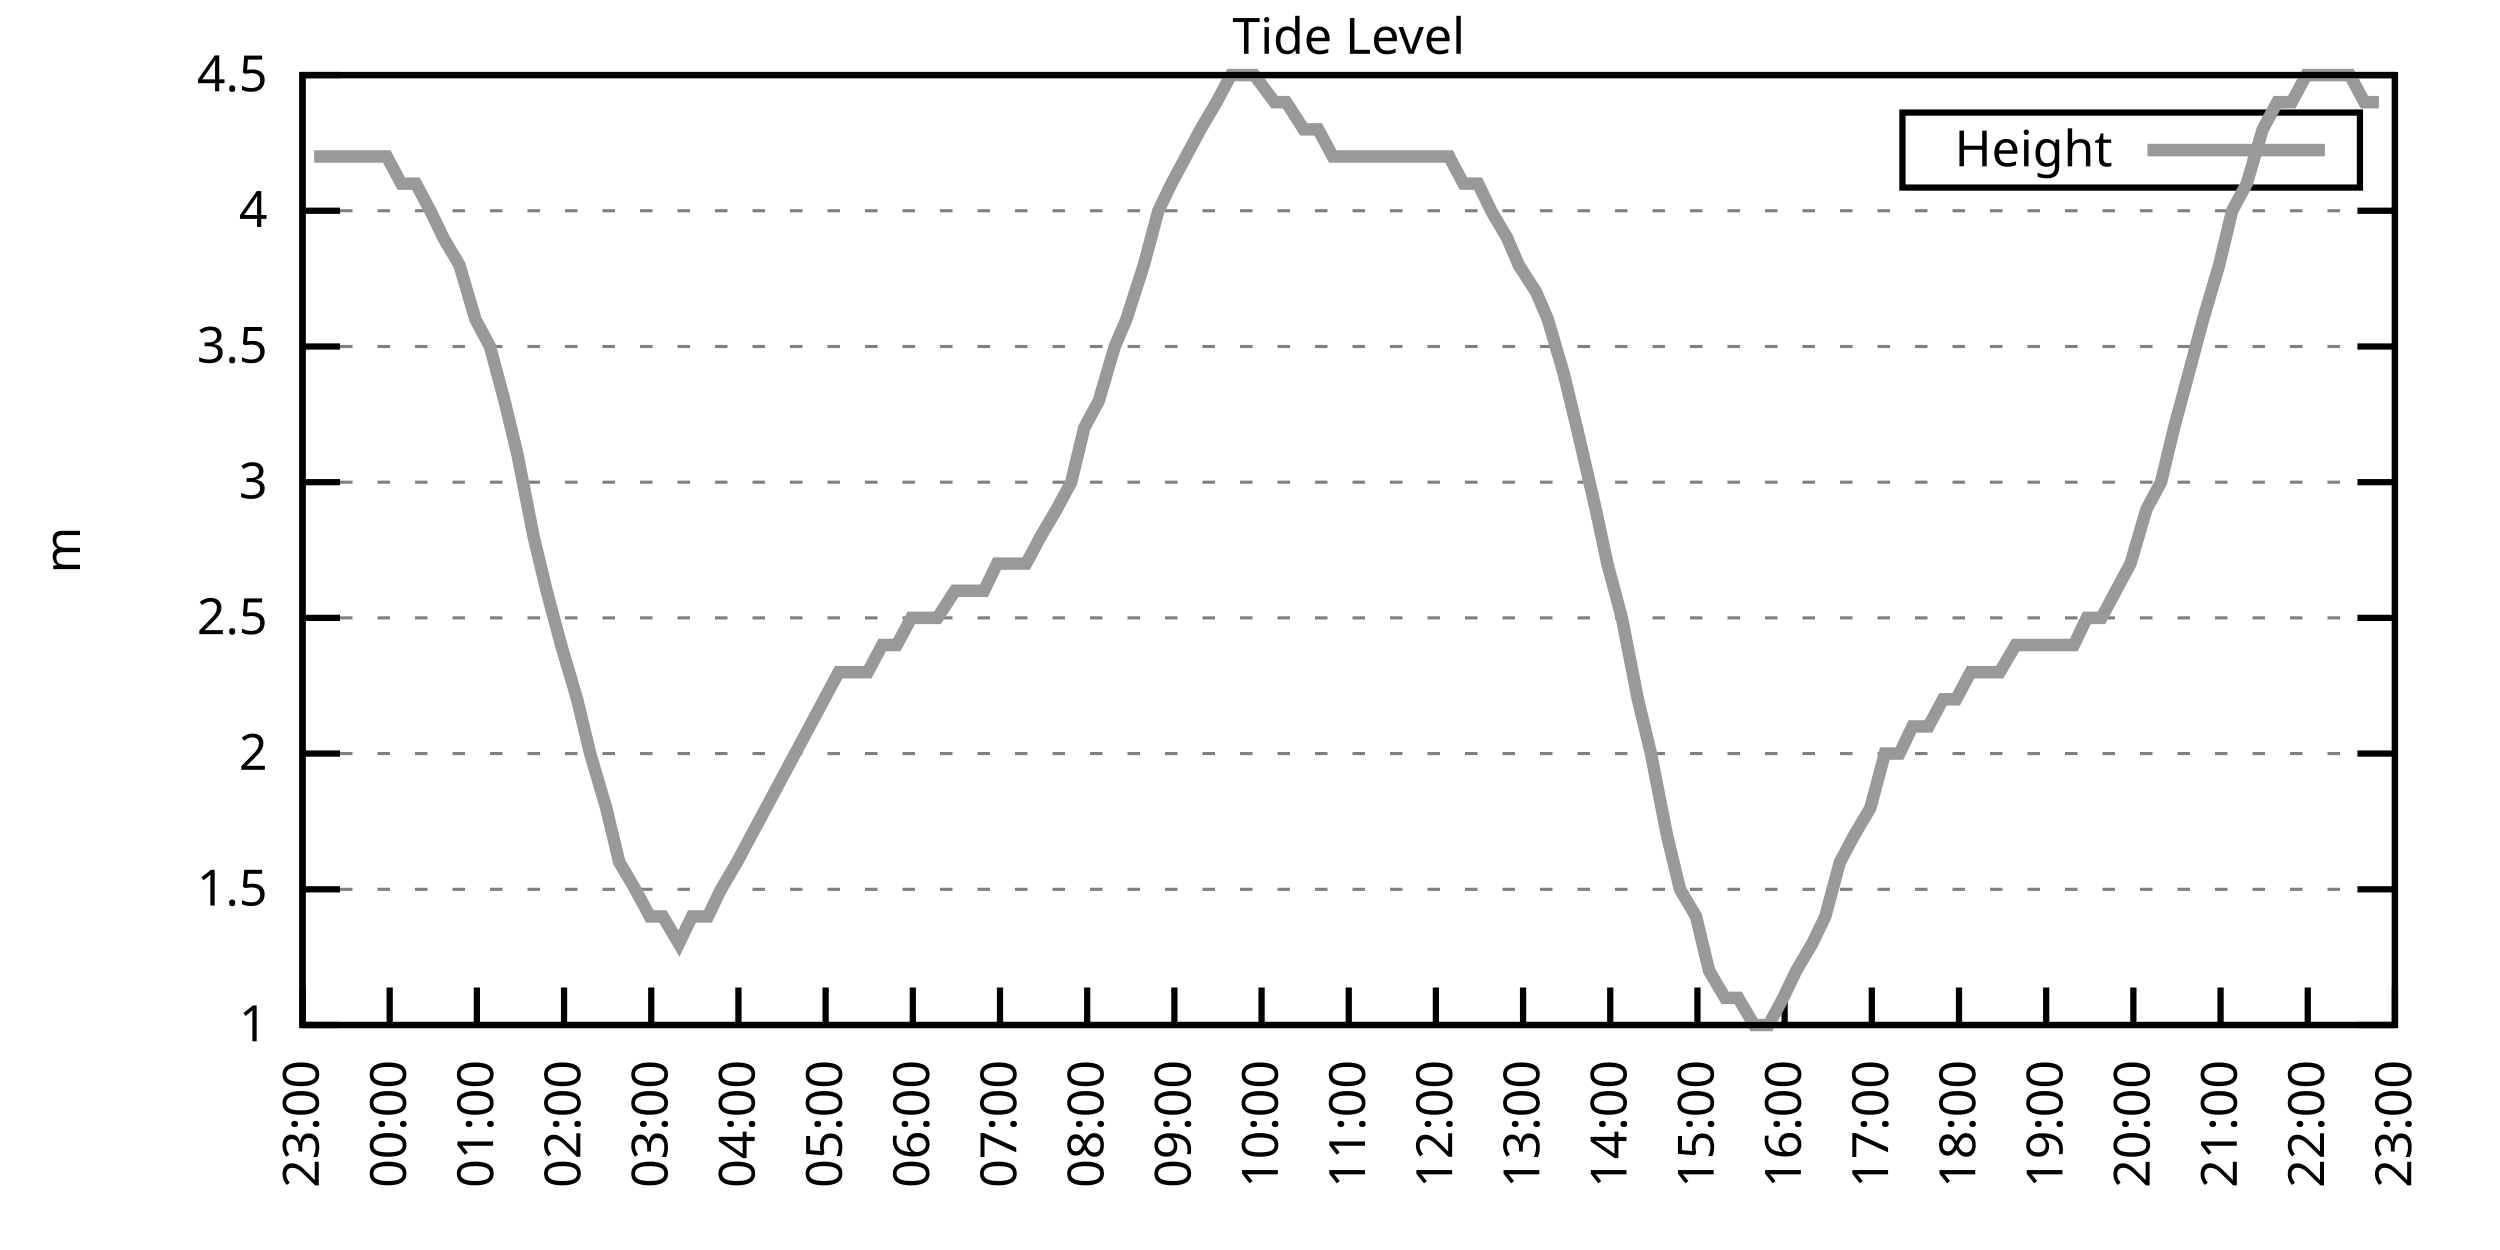
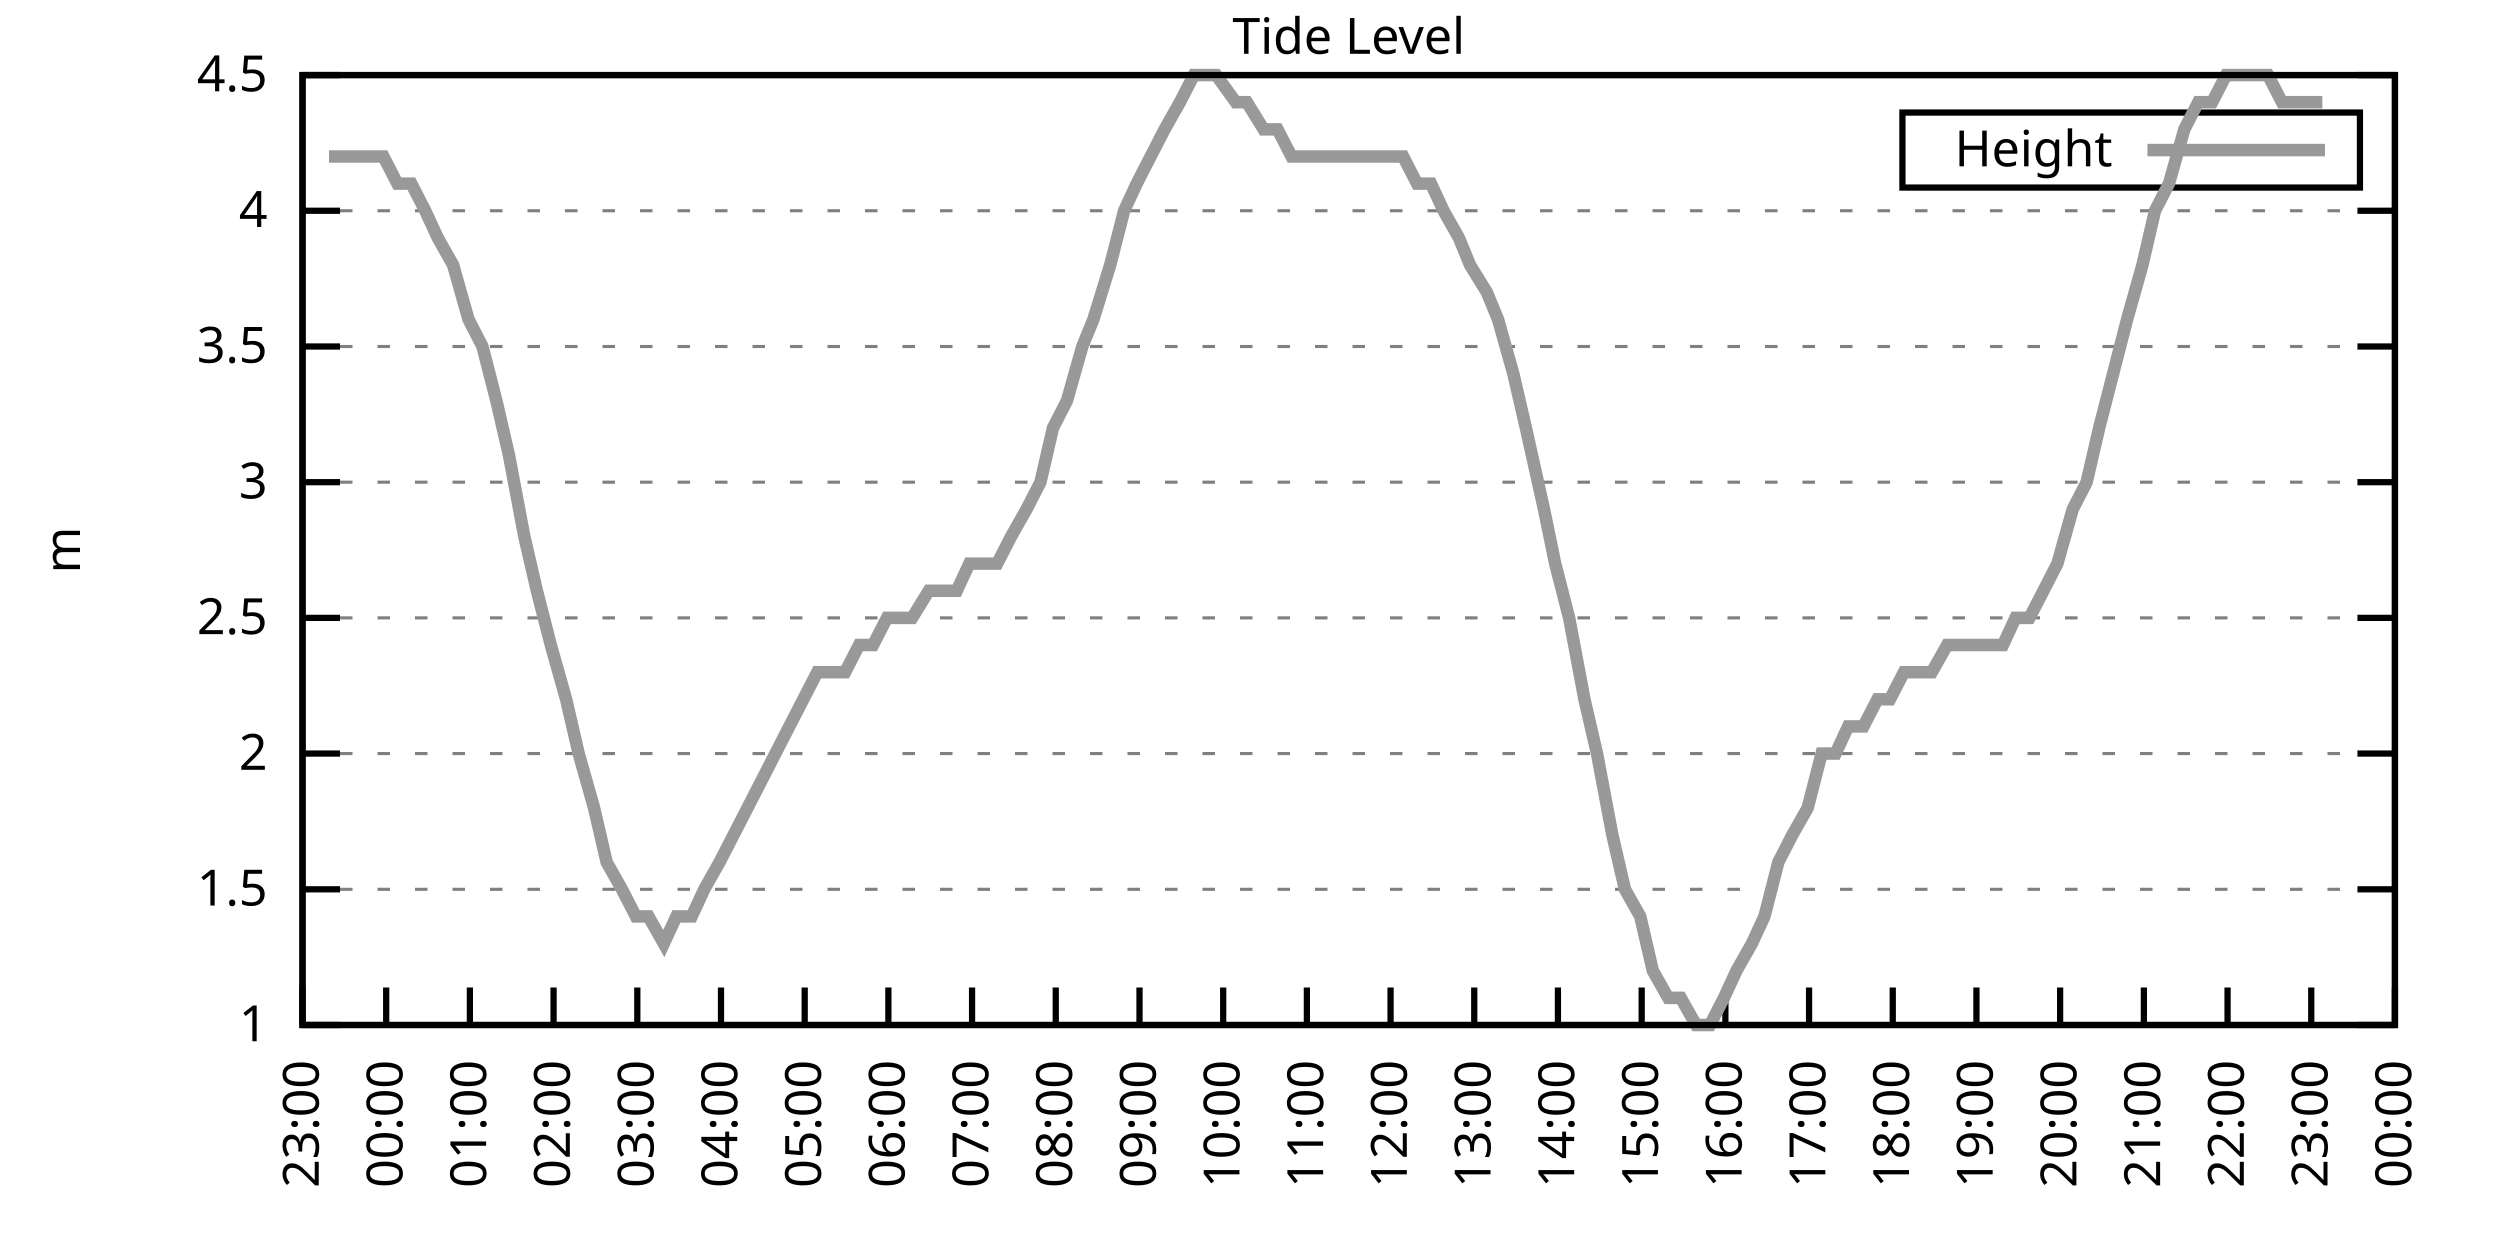
<svg xmlns="http://www.w3.org/2000/svg" xmlns:xlink="http://www.w3.org/1999/xlink" width="400" height="200" viewBox="0 0 400 200">
  <g id="gnuplot_canvas">
    <rect x="0" y="0" width="400" height="200" fill="none" />
    <defs>
      <circle id="gpDot" r="0.5" stroke-width="0.5" stroke="currentColor" />
      <path id="gpPt0" stroke-width="0.333" stroke="currentColor" d="M-1,0 h2 M0,-1 v2" />
      <path id="gpPt1" stroke-width="0.333" stroke="currentColor" d="M-1,-1 L1,1 M1,-1 L-1,1" />
      <path id="gpPt2" stroke-width="0.333" stroke="currentColor" d="M-1,0 L1,0 M0,-1 L0,1 M-1,-1 L1,1 M-1,1 L1,-1" />
      <rect id="gpPt3" stroke-width="0.333" stroke="currentColor" x="-1" y="-1" width="2" height="2" />
      <rect id="gpPt4" stroke-width="0.333" stroke="currentColor" fill="currentColor" x="-1" y="-1" width="2" height="2" />
      <circle id="gpPt5" stroke-width="0.333" stroke="currentColor" cx="0" cy="0" r="1" />
      <use xlink:href="#gpPt5" id="gpPt6" fill="currentColor" stroke="none" />
      <path id="gpPt7" stroke-width="0.333" stroke="currentColor" d="M0,-1.33 L-1.33,0.67 L1.33,0.67 z" />
      <use xlink:href="#gpPt7" id="gpPt8" fill="currentColor" stroke="none" />
      <use xlink:href="#gpPt7" id="gpPt9" stroke="currentColor" transform="rotate(180)" />
      <use xlink:href="#gpPt9" id="gpPt10" fill="currentColor" stroke="none" />
      <use xlink:href="#gpPt3" id="gpPt11" stroke="currentColor" transform="rotate(45)" />
      <use xlink:href="#gpPt11" id="gpPt12" fill="currentColor" stroke="none" />
      <path id="gpPt13" stroke-width="0.333" stroke="currentColor" d="M0,1.330 L1.265,0.411 L0.782,-1.067 L-0.782,-1.076 L-1.265,0.411 z" />
      <use xlink:href="#gpPt13" id="gpPt14" fill="currentColor" stroke="none" />
      <filter id="textbox" filterUnits="objectBoundingBox" x="0" y="0" height="1" width="1">
        <feFlood flood-color="white" flood-opacity="1" result="bgnd" />
        <feComposite in="SourceGraphic" in2="bgnd" operator="atop" />
      </filter>
      <filter id="greybox" filterUnits="objectBoundingBox" x="0" y="0" height="1" width="1">
        <feFlood flood-color="lightgrey" flood-opacity="1" result="grey" />
        <feComposite in="SourceGraphic" in2="grey" operator="atop" />
      </filter>
    </defs>
    <g fill="none" color="white" stroke="currentColor" stroke-width="1.00" stroke-linecap="butt" stroke-linejoin="miter">
</g>
    <g fill="none" color="black" stroke="currentColor" stroke-width="1.00" stroke-linecap="butt" stroke-linejoin="miter">
      <g stroke="none" shape-rendering="crispEdges">
        <polygon fill="rgb(255, 255, 255)" points="48.40,164.00 383.18,164.00 383.18,12.02 48.40,12.02 " />
      </g>
    </g>
    <g fill="none" color="black" stroke="currentColor" stroke-width="1.00" stroke-linecap="butt" stroke-linejoin="miter">
</g>
    <g fill="none" color="black" stroke="black" stroke-width="0.50" stroke-linecap="butt" stroke-linejoin="miter">
</g>
    <g fill="none" color="gray" stroke="currentColor" stroke-width="0.50" stroke-linecap="butt" stroke-linejoin="miter">
      <path stroke="gray" stroke-dasharray="2,4" class="gridline" d="M48.40,164.00 L383.19,164.00  " />
    </g>
    <g fill="none" color="gray" stroke="gray" stroke-width="1.00" stroke-linecap="butt" stroke-linejoin="miter">
</g>
    <g fill="none" color="black" stroke="currentColor" stroke-width="1.00" stroke-linecap="butt" stroke-linejoin="miter">
      <path stroke="black" d="M48.40,164.00 L54.40,164.00 M383.19,164.00 L377.19,164.00  " />
      <g transform="translate(42.80,166.60)" stroke="none" fill="black" font-family="Sans" font-size="8.00" text-anchor="end">
        <text>
          <tspan font-family="Sans"> 1</tspan>
        </text>
      </g>
    </g>
    <g fill="none" color="black" stroke="currentColor" stroke-width="1.00" stroke-linecap="butt" stroke-linejoin="miter">
</g>
    <g fill="none" color="black" stroke="black" stroke-width="0.50" stroke-linecap="butt" stroke-linejoin="miter">
</g>
    <g fill="none" color="gray" stroke="currentColor" stroke-width="0.50" stroke-linecap="butt" stroke-linejoin="miter">
      <path stroke="gray" stroke-dasharray="2,4" class="gridline" d="M48.40,142.29 L383.19,142.29  " />
    </g>
    <g fill="none" color="gray" stroke="gray" stroke-width="1.00" stroke-linecap="butt" stroke-linejoin="miter">
</g>
    <g fill="none" color="black" stroke="currentColor" stroke-width="1.00" stroke-linecap="butt" stroke-linejoin="miter">
      <path stroke="black" d="M48.40,142.29 L54.40,142.29 M383.19,142.29 L377.19,142.29  " />
      <g transform="translate(42.80,144.89)" stroke="none" fill="black" font-family="Sans" font-size="8.00" text-anchor="end">
        <text>
          <tspan font-family="Sans"> 1.5</tspan>
        </text>
      </g>
    </g>
    <g fill="none" color="black" stroke="currentColor" stroke-width="1.00" stroke-linecap="butt" stroke-linejoin="miter">
</g>
    <g fill="none" color="black" stroke="black" stroke-width="0.50" stroke-linecap="butt" stroke-linejoin="miter">
</g>
    <g fill="none" color="gray" stroke="currentColor" stroke-width="0.50" stroke-linecap="butt" stroke-linejoin="miter">
      <path stroke="gray" stroke-dasharray="2,4" class="gridline" d="M48.40,120.57 L383.19,120.57  " />
    </g>
    <g fill="none" color="gray" stroke="gray" stroke-width="1.00" stroke-linecap="butt" stroke-linejoin="miter">
</g>
    <g fill="none" color="black" stroke="currentColor" stroke-width="1.00" stroke-linecap="butt" stroke-linejoin="miter">
      <path stroke="black" d="M48.40,120.57 L54.40,120.57 M383.19,120.57 L377.19,120.57  " />
      <g transform="translate(42.80,123.17)" stroke="none" fill="black" font-family="Sans" font-size="8.00" text-anchor="end">
        <text>
          <tspan font-family="Sans"> 2</tspan>
        </text>
      </g>
    </g>
    <g fill="none" color="black" stroke="currentColor" stroke-width="1.00" stroke-linecap="butt" stroke-linejoin="miter">
</g>
    <g fill="none" color="black" stroke="black" stroke-width="0.50" stroke-linecap="butt" stroke-linejoin="miter">
</g>
    <g fill="none" color="gray" stroke="currentColor" stroke-width="0.50" stroke-linecap="butt" stroke-linejoin="miter">
      <path stroke="gray" stroke-dasharray="2,4" class="gridline" d="M48.40,98.86 L383.19,98.86  " />
    </g>
    <g fill="none" color="gray" stroke="gray" stroke-width="1.00" stroke-linecap="butt" stroke-linejoin="miter">
</g>
    <g fill="none" color="black" stroke="currentColor" stroke-width="1.00" stroke-linecap="butt" stroke-linejoin="miter">
      <path stroke="black" d="M48.40,98.86 L54.40,98.86 M383.19,98.86 L377.19,98.86  " />
      <g transform="translate(42.80,101.46)" stroke="none" fill="black" font-family="Sans" font-size="8.00" text-anchor="end">
        <text>
          <tspan font-family="Sans"> 2.5</tspan>
        </text>
      </g>
    </g>
    <g fill="none" color="black" stroke="currentColor" stroke-width="1.00" stroke-linecap="butt" stroke-linejoin="miter">
</g>
    <g fill="none" color="black" stroke="black" stroke-width="0.50" stroke-linecap="butt" stroke-linejoin="miter">
</g>
    <g fill="none" color="gray" stroke="currentColor" stroke-width="0.50" stroke-linecap="butt" stroke-linejoin="miter">
      <path stroke="gray" stroke-dasharray="2,4" class="gridline" d="M48.40,77.15 L383.19,77.15  " />
    </g>
    <g fill="none" color="gray" stroke="gray" stroke-width="1.00" stroke-linecap="butt" stroke-linejoin="miter">
</g>
    <g fill="none" color="black" stroke="currentColor" stroke-width="1.00" stroke-linecap="butt" stroke-linejoin="miter">
      <path stroke="black" d="M48.40,77.15 L54.40,77.15 M383.19,77.15 L377.19,77.15  " />
      <g transform="translate(42.80,79.75)" stroke="none" fill="black" font-family="Sans" font-size="8.00" text-anchor="end">
        <text>
          <tspan font-family="Sans"> 3</tspan>
        </text>
      </g>
    </g>
    <g fill="none" color="black" stroke="currentColor" stroke-width="1.00" stroke-linecap="butt" stroke-linejoin="miter">
</g>
    <g fill="none" color="black" stroke="black" stroke-width="0.50" stroke-linecap="butt" stroke-linejoin="miter">
</g>
    <g fill="none" color="gray" stroke="currentColor" stroke-width="0.50" stroke-linecap="butt" stroke-linejoin="miter">
      <path stroke="gray" stroke-dasharray="2,4" class="gridline" d="M48.40,55.44 L383.19,55.44  " />
    </g>
    <g fill="none" color="gray" stroke="gray" stroke-width="1.00" stroke-linecap="butt" stroke-linejoin="miter">
</g>
    <g fill="none" color="black" stroke="currentColor" stroke-width="1.00" stroke-linecap="butt" stroke-linejoin="miter">
      <path stroke="black" d="M48.40,55.44 L54.40,55.44 M383.19,55.44 L377.19,55.44  " />
      <g transform="translate(42.80,58.04)" stroke="none" fill="black" font-family="Sans" font-size="8.00" text-anchor="end">
        <text>
          <tspan font-family="Sans"> 3.5</tspan>
        </text>
      </g>
    </g>
    <g fill="none" color="black" stroke="currentColor" stroke-width="1.00" stroke-linecap="butt" stroke-linejoin="miter">
</g>
    <g fill="none" color="black" stroke="black" stroke-width="0.50" stroke-linecap="butt" stroke-linejoin="miter">
</g>
    <g fill="none" color="gray" stroke="currentColor" stroke-width="0.50" stroke-linecap="butt" stroke-linejoin="miter">
      <path stroke="gray" stroke-dasharray="2,4" class="gridline" d="M48.40,33.72 L383.19,33.72  " />
    </g>
    <g fill="none" color="gray" stroke="gray" stroke-width="1.00" stroke-linecap="butt" stroke-linejoin="miter">
</g>
    <g fill="none" color="black" stroke="currentColor" stroke-width="1.00" stroke-linecap="butt" stroke-linejoin="miter">
      <path stroke="black" d="M48.40,33.72 L54.40,33.72 M383.19,33.72 L377.19,33.72  " />
      <g transform="translate(42.80,36.32)" stroke="none" fill="black" font-family="Sans" font-size="8.00" text-anchor="end">
        <text>
          <tspan font-family="Sans"> 4</tspan>
        </text>
      </g>
    </g>
    <g fill="none" color="black" stroke="currentColor" stroke-width="1.00" stroke-linecap="butt" stroke-linejoin="miter">
</g>
    <g fill="none" color="black" stroke="black" stroke-width="0.50" stroke-linecap="butt" stroke-linejoin="miter">
</g>
    <g fill="none" color="gray" stroke="currentColor" stroke-width="0.50" stroke-linecap="butt" stroke-linejoin="miter">
      <path stroke="gray" stroke-dasharray="2,4" class="gridline" d="M48.40,12.01 L383.19,12.01  " />
    </g>
    <g fill="none" color="gray" stroke="gray" stroke-width="1.00" stroke-linecap="butt" stroke-linejoin="miter">
</g>
    <g fill="none" color="black" stroke="currentColor" stroke-width="1.00" stroke-linecap="butt" stroke-linejoin="miter">
      <path stroke="black" d="M48.40,12.01 L54.40,12.01 M383.19,12.01 L377.19,12.01  " />
      <g transform="translate(42.80,14.61)" stroke="none" fill="black" font-family="Sans" font-size="8.00" text-anchor="end">
        <text>
          <tspan font-family="Sans"> 4.5</tspan>
        </text>
      </g>
    </g>
    <g fill="none" color="black" stroke="currentColor" stroke-width="1.00" stroke-linecap="butt" stroke-linejoin="miter">
      <path stroke="black" d="M48.40,164.00 L48.40,158.00  " />
      <g transform="translate(51.00,169.60) rotate(270.00)" stroke="none" fill="black" font-family="Sans" font-size="8.00" text-anchor="end">
        <text>
          <tspan font-family="Sans">23:00</tspan>
        </text>
      </g>
    </g>
    <g fill="none" color="black" stroke="currentColor" stroke-width="1.00" stroke-linecap="butt" stroke-linejoin="miter">
-       <path stroke="black" d="M62.35,164.00 L62.35,158.00  " />
-       <g transform="translate(64.95,169.60) rotate(270.00)" stroke="none" fill="black" font-family="Sans" font-size="8.00" text-anchor="end">
+       <path stroke="black" d="M61.79,164.00 L61.79,158.00  " />
+       <g transform="translate(64.39,169.60) rotate(270.00)" stroke="none" fill="black" font-family="Sans" font-size="8.00" text-anchor="end">
        <text>
          <tspan font-family="Sans">00:00</tspan>
        </text>
      </g>
    </g>
    <g fill="none" color="black" stroke="currentColor" stroke-width="1.00" stroke-linecap="butt" stroke-linejoin="miter">
-       <path stroke="black" d="M76.30,164.00 L76.30,158.00  " />
-       <g transform="translate(78.90,169.60) rotate(270.00)" stroke="none" fill="black" font-family="Sans" font-size="8.00" text-anchor="end">
+       <path stroke="black" d="M75.18,164.00 L75.18,158.00  " />
+       <g transform="translate(77.78,169.60) rotate(270.00)" stroke="none" fill="black" font-family="Sans" font-size="8.00" text-anchor="end">
        <text>
          <tspan font-family="Sans">01:00</tspan>
        </text>
      </g>
    </g>
    <g fill="none" color="black" stroke="currentColor" stroke-width="1.00" stroke-linecap="butt" stroke-linejoin="miter">
-       <path stroke="black" d="M90.25,164.00 L90.25,158.00  " />
-       <g transform="translate(92.85,169.60) rotate(270.00)" stroke="none" fill="black" font-family="Sans" font-size="8.00" text-anchor="end">
+       <path stroke="black" d="M88.57,164.00 L88.57,158.00  " />
+       <g transform="translate(91.17,169.60) rotate(270.00)" stroke="none" fill="black" font-family="Sans" font-size="8.00" text-anchor="end">
        <text>
          <tspan font-family="Sans">02:00</tspan>
        </text>
      </g>
    </g>
    <g fill="none" color="black" stroke="currentColor" stroke-width="1.00" stroke-linecap="butt" stroke-linejoin="miter">
-       <path stroke="black" d="M104.20,164.00 L104.20,158.00  " />
-       <g transform="translate(106.80,169.60) rotate(270.00)" stroke="none" fill="black" font-family="Sans" font-size="8.00" text-anchor="end">
+       <path stroke="black" d="M101.97,164.00 L101.97,158.00  " />
+       <g transform="translate(104.57,169.60) rotate(270.00)" stroke="none" fill="black" font-family="Sans" font-size="8.00" text-anchor="end">
        <text>
          <tspan font-family="Sans">03:00</tspan>
        </text>
      </g>
    </g>
    <g fill="none" color="black" stroke="currentColor" stroke-width="1.00" stroke-linecap="butt" stroke-linejoin="miter">
-       <path stroke="black" d="M118.15,164.00 L118.15,158.00  " />
-       <g transform="translate(120.75,169.60) rotate(270.00)" stroke="none" fill="black" font-family="Sans" font-size="8.00" text-anchor="end">
+       <path stroke="black" d="M115.36,164.00 L115.36,158.00  " />
+       <g transform="translate(117.96,169.60) rotate(270.00)" stroke="none" fill="black" font-family="Sans" font-size="8.00" text-anchor="end">
        <text>
          <tspan font-family="Sans">04:00</tspan>
        </text>
      </g>
    </g>
    <g fill="none" color="black" stroke="currentColor" stroke-width="1.00" stroke-linecap="butt" stroke-linejoin="miter">
-       <path stroke="black" d="M132.10,164.00 L132.10,158.00  " />
-       <g transform="translate(134.70,169.60) rotate(270.00)" stroke="none" fill="black" font-family="Sans" font-size="8.00" text-anchor="end">
+       <path stroke="black" d="M128.75,164.00 L128.75,158.00  " />
+       <g transform="translate(131.35,169.60) rotate(270.00)" stroke="none" fill="black" font-family="Sans" font-size="8.00" text-anchor="end">
        <text>
          <tspan font-family="Sans">05:00</tspan>
        </text>
      </g>
    </g>
    <g fill="none" color="black" stroke="currentColor" stroke-width="1.00" stroke-linecap="butt" stroke-linejoin="miter">
-       <path stroke="black" d="M146.05,164.00 L146.05,158.00  " />
-       <g transform="translate(148.65,169.60) rotate(270.00)" stroke="none" fill="black" font-family="Sans" font-size="8.00" text-anchor="end">
+       <path stroke="black" d="M142.14,164.00 L142.14,158.00  " />
+       <g transform="translate(144.74,169.60) rotate(270.00)" stroke="none" fill="black" font-family="Sans" font-size="8.00" text-anchor="end">
        <text>
          <tspan font-family="Sans">06:00</tspan>
        </text>
      </g>
    </g>
    <g fill="none" color="black" stroke="currentColor" stroke-width="1.00" stroke-linecap="butt" stroke-linejoin="miter">
-       <path stroke="black" d="M160.00,164.00 L160.00,158.00  " />
-       <g transform="translate(162.60,169.60) rotate(270.00)" stroke="none" fill="black" font-family="Sans" font-size="8.00" text-anchor="end">
+       <path stroke="black" d="M155.53,164.00 L155.53,158.00  " />
+       <g transform="translate(158.13,169.60) rotate(270.00)" stroke="none" fill="black" font-family="Sans" font-size="8.00" text-anchor="end">
        <text>
          <tspan font-family="Sans">07:00</tspan>
        </text>
      </g>
    </g>
    <g fill="none" color="black" stroke="currentColor" stroke-width="1.00" stroke-linecap="butt" stroke-linejoin="miter">
-       <path stroke="black" d="M173.95,164.00 L173.95,158.00  " />
-       <g transform="translate(176.55,169.60) rotate(270.00)" stroke="none" fill="black" font-family="Sans" font-size="8.00" text-anchor="end">
+       <path stroke="black" d="M168.92,164.00 L168.92,158.00  " />
+       <g transform="translate(171.52,169.60) rotate(270.00)" stroke="none" fill="black" font-family="Sans" font-size="8.00" text-anchor="end">
        <text>
          <tspan font-family="Sans">08:00</tspan>
        </text>
      </g>
    </g>
    <g fill="none" color="black" stroke="currentColor" stroke-width="1.00" stroke-linecap="butt" stroke-linejoin="miter">
-       <path stroke="black" d="M187.90,164.00 L187.90,158.00  " />
-       <g transform="translate(190.50,169.60) rotate(270.00)" stroke="none" fill="black" font-family="Sans" font-size="8.00" text-anchor="end">
+       <path stroke="black" d="M182.32,164.00 L182.32,158.00  " />
+       <g transform="translate(184.92,169.60) rotate(270.00)" stroke="none" fill="black" font-family="Sans" font-size="8.00" text-anchor="end">
        <text>
          <tspan font-family="Sans">09:00</tspan>
        </text>
      </g>
    </g>
    <g fill="none" color="black" stroke="currentColor" stroke-width="1.00" stroke-linecap="butt" stroke-linejoin="miter">
-       <path stroke="black" d="M201.85,164.00 L201.85,158.00  " />
-       <g transform="translate(204.45,169.60) rotate(270.00)" stroke="none" fill="black" font-family="Sans" font-size="8.00" text-anchor="end">
+       <path stroke="black" d="M195.71,164.00 L195.71,158.00  " />
+       <g transform="translate(198.31,169.60) rotate(270.00)" stroke="none" fill="black" font-family="Sans" font-size="8.00" text-anchor="end">
        <text>
          <tspan font-family="Sans">10:00</tspan>
        </text>
      </g>
    </g>
    <g fill="none" color="black" stroke="currentColor" stroke-width="1.00" stroke-linecap="butt" stroke-linejoin="miter">
-       <path stroke="black" d="M215.80,164.00 L215.80,158.00  " />
-       <g transform="translate(218.40,169.60) rotate(270.00)" stroke="none" fill="black" font-family="Sans" font-size="8.00" text-anchor="end">
+       <path stroke="black" d="M209.10,164.00 L209.10,158.00  " />
+       <g transform="translate(211.70,169.60) rotate(270.00)" stroke="none" fill="black" font-family="Sans" font-size="8.00" text-anchor="end">
        <text>
          <tspan font-family="Sans">11:00</tspan>
        </text>
      </g>
    </g>
    <g fill="none" color="black" stroke="currentColor" stroke-width="1.00" stroke-linecap="butt" stroke-linejoin="miter">
-       <path stroke="black" d="M229.74,164.00 L229.74,158.00  " />
-       <g transform="translate(232.34,169.60) rotate(270.00)" stroke="none" fill="black" font-family="Sans" font-size="8.00" text-anchor="end">
+       <path stroke="black" d="M222.49,164.00 L222.49,158.00  " />
+       <g transform="translate(225.09,169.60) rotate(270.00)" stroke="none" fill="black" font-family="Sans" font-size="8.00" text-anchor="end">
        <text>
          <tspan font-family="Sans">12:00</tspan>
        </text>
      </g>
    </g>
    <g fill="none" color="black" stroke="currentColor" stroke-width="1.00" stroke-linecap="butt" stroke-linejoin="miter">
-       <path stroke="black" d="M243.69,164.00 L243.69,158.00  " />
-       <g transform="translate(246.29,169.60) rotate(270.00)" stroke="none" fill="black" font-family="Sans" font-size="8.00" text-anchor="end">
+       <path stroke="black" d="M235.88,164.00 L235.88,158.00  " />
+       <g transform="translate(238.48,169.60) rotate(270.00)" stroke="none" fill="black" font-family="Sans" font-size="8.00" text-anchor="end">
        <text>
          <tspan font-family="Sans">13:00</tspan>
        </text>
      </g>
    </g>
    <g fill="none" color="black" stroke="currentColor" stroke-width="1.00" stroke-linecap="butt" stroke-linejoin="miter">
-       <path stroke="black" d="M257.64,164.00 L257.64,158.00  " />
-       <g transform="translate(260.24,169.60) rotate(270.00)" stroke="none" fill="black" font-family="Sans" font-size="8.00" text-anchor="end">
+       <path stroke="black" d="M249.27,164.00 L249.27,158.00  " />
+       <g transform="translate(251.87,169.60) rotate(270.00)" stroke="none" fill="black" font-family="Sans" font-size="8.00" text-anchor="end">
        <text>
          <tspan font-family="Sans">14:00</tspan>
        </text>
      </g>
    </g>
    <g fill="none" color="black" stroke="currentColor" stroke-width="1.00" stroke-linecap="butt" stroke-linejoin="miter">
-       <path stroke="black" d="M271.59,164.00 L271.59,158.00  " />
-       <g transform="translate(274.19,169.60) rotate(270.00)" stroke="none" fill="black" font-family="Sans" font-size="8.00" text-anchor="end">
+       <path stroke="black" d="M262.67,164.00 L262.67,158.00  " />
+       <g transform="translate(265.27,169.60) rotate(270.00)" stroke="none" fill="black" font-family="Sans" font-size="8.00" text-anchor="end">
        <text>
          <tspan font-family="Sans">15:00</tspan>
        </text>
      </g>
    </g>
    <g fill="none" color="black" stroke="currentColor" stroke-width="1.00" stroke-linecap="butt" stroke-linejoin="miter">
-       <path stroke="black" d="M285.54,164.00 L285.54,158.00  " />
-       <g transform="translate(288.14,169.60) rotate(270.00)" stroke="none" fill="black" font-family="Sans" font-size="8.00" text-anchor="end">
+       <path stroke="black" d="M276.06,164.00 L276.06,158.00  " />
+       <g transform="translate(278.66,169.60) rotate(270.00)" stroke="none" fill="black" font-family="Sans" font-size="8.00" text-anchor="end">
        <text>
          <tspan font-family="Sans">16:00</tspan>
        </text>
      </g>
    </g>
    <g fill="none" color="black" stroke="currentColor" stroke-width="1.00" stroke-linecap="butt" stroke-linejoin="miter">
-       <path stroke="black" d="M299.49,164.00 L299.49,158.00  " />
-       <g transform="translate(302.09,169.60) rotate(270.00)" stroke="none" fill="black" font-family="Sans" font-size="8.00" text-anchor="end">
+       <path stroke="black" d="M289.45,164.00 L289.45,158.00  " />
+       <g transform="translate(292.05,169.60) rotate(270.00)" stroke="none" fill="black" font-family="Sans" font-size="8.00" text-anchor="end">
        <text>
          <tspan font-family="Sans">17:00</tspan>
        </text>
      </g>
    </g>
    <g fill="none" color="black" stroke="currentColor" stroke-width="1.00" stroke-linecap="butt" stroke-linejoin="miter">
-       <path stroke="black" d="M313.44,164.00 L313.44,158.00  " />
-       <g transform="translate(316.04,169.60) rotate(270.00)" stroke="none" fill="black" font-family="Sans" font-size="8.00" text-anchor="end">
+       <path stroke="black" d="M302.84,164.00 L302.84,158.00  " />
+       <g transform="translate(305.44,169.60) rotate(270.00)" stroke="none" fill="black" font-family="Sans" font-size="8.00" text-anchor="end">
        <text>
          <tspan font-family="Sans">18:00</tspan>
        </text>
      </g>
    </g>
    <g fill="none" color="black" stroke="currentColor" stroke-width="1.00" stroke-linecap="butt" stroke-linejoin="miter">
-       <path stroke="black" d="M327.39,164.00 L327.39,158.00  " />
-       <g transform="translate(329.99,169.60) rotate(270.00)" stroke="none" fill="black" font-family="Sans" font-size="8.00" text-anchor="end">
+       <path stroke="black" d="M316.23,164.00 L316.23,158.00  " />
+       <g transform="translate(318.83,169.60) rotate(270.00)" stroke="none" fill="black" font-family="Sans" font-size="8.00" text-anchor="end">
        <text>
          <tspan font-family="Sans">19:00</tspan>
        </text>
      </g>
    </g>
    <g fill="none" color="black" stroke="currentColor" stroke-width="1.00" stroke-linecap="butt" stroke-linejoin="miter">
-       <path stroke="black" d="M341.34,164.00 L341.34,158.00  " />
-       <g transform="translate(343.94,169.60) rotate(270.00)" stroke="none" fill="black" font-family="Sans" font-size="8.00" text-anchor="end">
+       <path stroke="black" d="M329.62,164.00 L329.62,158.00  " />
+       <g transform="translate(332.22,169.60) rotate(270.00)" stroke="none" fill="black" font-family="Sans" font-size="8.00" text-anchor="end">
        <text>
          <tspan font-family="Sans">20:00</tspan>
        </text>
      </g>
    </g>
    <g fill="none" color="black" stroke="currentColor" stroke-width="1.00" stroke-linecap="butt" stroke-linejoin="miter">
-       <path stroke="black" d="M355.29,164.00 L355.29,158.00  " />
-       <g transform="translate(357.89,169.60) rotate(270.00)" stroke="none" fill="black" font-family="Sans" font-size="8.00" text-anchor="end">
+       <path stroke="black" d="M343.02,164.00 L343.02,158.00  " />
+       <g transform="translate(345.62,169.60) rotate(270.00)" stroke="none" fill="black" font-family="Sans" font-size="8.00" text-anchor="end">
        <text>
          <tspan font-family="Sans">21:00</tspan>
        </text>
      </g>
    </g>
    <g fill="none" color="black" stroke="currentColor" stroke-width="1.00" stroke-linecap="butt" stroke-linejoin="miter">
-       <path stroke="black" d="M369.24,164.00 L369.24,158.00  " />
-       <g transform="translate(371.84,169.60) rotate(270.00)" stroke="none" fill="black" font-family="Sans" font-size="8.00" text-anchor="end">
+       <path stroke="black" d="M356.41,164.00 L356.41,158.00  " />
+       <g transform="translate(359.01,169.60) rotate(270.00)" stroke="none" fill="black" font-family="Sans" font-size="8.00" text-anchor="end">
        <text>
          <tspan font-family="Sans">22:00</tspan>
+         </text>
+       </g>
+     </g>
+     <g fill="none" color="black" stroke="currentColor" stroke-width="1.00" stroke-linecap="butt" stroke-linejoin="miter">
+       <path stroke="black" d="M369.80,164.00 L369.80,158.00  " />
+       <g transform="translate(372.40,169.60) rotate(270.00)" stroke="none" fill="black" font-family="Sans" font-size="8.00" text-anchor="end">
+         <text>
+           <tspan font-family="Sans">23:00</tspan>
        </text>
      </g>
    </g>
    <g fill="none" color="black" stroke="currentColor" stroke-width="1.00" stroke-linecap="butt" stroke-linejoin="miter">
      <path stroke="black" d="M383.19,164.00 L383.19,158.00  " />
      <g transform="translate(385.79,169.60) rotate(270.00)" stroke="none" fill="black" font-family="Sans" font-size="8.00" text-anchor="end">
        <text>
-           <tspan font-family="Sans">23:00</tspan>
+           <tspan font-family="Sans">00:00</tspan>
        </text>
      </g>
    </g>
    <g fill="none" color="black" stroke="currentColor" stroke-width="1.00" stroke-linecap="butt" stroke-linejoin="miter">
</g>
    <g fill="none" color="black" stroke="currentColor" stroke-width="1.00" stroke-linecap="butt" stroke-linejoin="miter">
      <path stroke="black" d="M48.40,12.01 L48.40,164.00 L383.19,164.00 L383.19,12.01 L48.40,12.01 Z  " />
    </g>
    <g fill="none" color="black" stroke="currentColor" stroke-width="1.00" stroke-linecap="butt" stroke-linejoin="miter">
</g>
    <g fill="none" color="black" stroke="currentColor" stroke-width="1.00" stroke-linecap="butt" stroke-linejoin="miter">
      <path stroke="black" d="M304.39,30.01 L304.39,18.01 L377.59,18.01 L377.59,30.01 L304.39,30.01 Z  " />
    </g>
    <g id="Tide_level_plot_1">
      <g fill="none" color="white" stroke="black" stroke-width="2.00" stroke-linecap="butt" stroke-linejoin="miter">
</g>
      <g fill="none" color="black" stroke="currentColor" stroke-width="2.00" stroke-linecap="butt" stroke-linejoin="miter">
        <g transform="translate(337.99,26.61)" stroke="none" fill="black" font-family="Sans" font-size="8.00" text-anchor="end">
          <text>
            <tspan font-family="Sans">Height</tspan>
          </text>
        </g>
      </g>
      <g fill="none" color="black" stroke="currentColor" stroke-width="2.00" stroke-linecap="butt" stroke-linejoin="miter">
-         <path stroke="rgb(153, 153, 153)" d="M343.59,24.01 L371.99,24.01 M50.26,25.04 L52.82,25.04 L54.91,25.04 L57.47,25.04 L59.79,25.04 L61.88,25.04   L64.21,29.38 L66.53,29.38 L68.86,33.72 L70.95,38.07 L73.51,42.41 L76.07,51.09 L78.39,55.44 L80.72,64.12   L82.81,72.81 L85.37,85.83 L87.46,94.52 L89.78,103.20 L92.34,111.89 L94.43,120.57 L96.99,129.26 L99.08,137.94   L101.64,142.29 L103.97,146.63 L106.06,146.63 L108.62,150.97 L110.71,146.63 L113.27,146.63 L115.36,142.29 L117.92,137.94   L120.24,133.60 L122.57,129.26 L124.89,124.92 L127.22,120.57 L129.54,116.23 L134.19,107.55 L136.51,107.55 L138.84,107.55   L141.16,103.20 L143.49,103.20 L145.81,98.86 L147.91,98.86 L150.00,98.86 L152.79,94.52 L155.11,94.52 L157.44,94.52   L159.53,90.18 L161.86,90.18 L164.18,90.18 L166.51,85.83 L169.06,81.49 L171.39,77.15 L173.48,68.46 L175.81,64.12   L178.36,55.44 L180.22,51.09 L183.01,42.41 L185.34,33.72 L187.43,29.38 L189.76,25.04 L192.08,20.70 L194.64,16.35   L196.96,12.01 L199.29,12.01 L200.68,12.01 L203.94,16.35 L205.80,16.35 L208.59,20.70 L210.91,20.70 L213.24,25.04   L215.33,25.04 L217.42,25.04 L220.21,25.04 L222.30,25.04 L224.63,25.04 L227.19,25.04 L229.51,25.04 L231.84,25.04   L234.16,29.38 L236.49,29.38 L238.58,33.72 L241.14,38.07 L243.00,42.41 L245.79,46.75 L247.65,51.09 L250.20,59.78   L252.30,68.46 L255.32,81.49 L257.18,90.18 L259.50,98.86 L262.06,111.89 L264.15,120.57 L266.71,133.60 L268.80,142.29   L271.36,146.63 L273.45,155.31 L276.01,159.66 L278.10,159.66 L280.66,164.00 L282.99,164.00 L285.31,159.66 L287.40,155.31   L289.96,150.97 L292.05,146.63 L294.38,137.94 L296.70,133.60 L299.26,129.26 L301.58,120.57 L303.91,120.57 L306.00,116.23   L308.56,116.23 L310.88,111.89 L312.98,111.89 L315.30,107.55 L317.86,107.55 L319.95,107.55 L322.51,103.20 L324.83,103.20   L327.16,103.20 L329.48,103.20 L331.81,103.20 L333.90,98.86 L336.23,98.86 L338.55,94.52 L340.88,90.18 L343.43,81.49   L345.76,77.15 L347.85,68.46 L350.18,59.78 L352.50,51.09 L355.06,42.41 L357.15,33.72 L359.48,29.38 L362.03,20.70   L364.36,16.35 L366.68,16.35 L369.01,12.01 L371.33,12.01 L373.66,12.01 L375.98,12.01 L378.31,16.35 L380.63,16.35    " />
+         <path stroke="rgb(153, 153, 153)" d="M343.59,24.01 L371.99,24.01 M52.64,25.04 L54.65,25.04 L57.10,25.04 L59.34,25.04 L61.35,25.04 L63.58,29.38   L65.81,29.38 L68.04,33.72 L70.05,38.07 L72.50,42.41 L74.96,51.09 L77.19,55.44 L79.42,64.12 L81.43,72.81   L83.89,85.83 L85.90,94.52 L88.13,103.20 L90.58,111.89 L92.59,120.57 L95.05,129.26 L97.06,137.94 L99.51,142.29   L101.74,146.63 L103.75,146.63 L106.21,150.97 L108.22,146.63 L110.67,146.63 L112.68,142.29 L115.13,137.94 L117.37,133.60   L119.60,129.26 L121.83,124.92 L124.06,120.57 L126.29,116.23 L130.76,107.55 L132.99,107.55 L135.22,107.55 L137.45,103.20   L139.69,103.20 L141.92,98.86 L143.93,98.86 L145.94,98.86 L148.61,94.52 L150.85,94.52 L153.08,94.52 L155.09,90.18   L157.32,90.18 L159.55,90.18 L161.78,85.83 L164.24,81.49 L166.47,77.15 L168.48,68.46 L170.71,64.12 L173.17,55.44   L174.95,51.09 L177.63,42.41 L179.86,33.72 L181.87,29.38 L184.10,25.04 L186.33,20.70 L188.79,16.35 L191.02,12.01   L193.25,12.01 L194.59,12.01 L197.72,16.35 L199.50,16.35 L202.18,20.70 L204.41,20.70 L206.64,25.04 L208.65,25.04   L210.66,25.04 L213.34,25.04 L215.35,25.04 L217.58,25.04 L220.04,25.04 L222.27,25.04 L224.50,25.04 L226.73,29.38   L228.96,29.38 L230.97,33.72 L233.43,38.07 L235.21,42.41 L237.89,46.75 L239.68,51.09 L242.13,59.78 L244.14,68.46   L247.04,81.49 L248.83,90.18 L251.06,98.86 L253.51,111.89 L255.52,120.57 L257.98,133.60 L259.99,142.29 L262.44,146.63   L264.45,155.31 L266.91,159.66 L268.92,159.66 L271.37,164.00 L273.60,164.00 L275.83,159.66 L277.84,155.31 L280.30,150.97   L282.31,146.63 L284.54,137.94 L286.77,133.60 L289.23,129.26 L291.46,120.57 L293.69,120.57 L295.70,116.23 L298.15,116.23   L300.39,111.89 L302.39,111.89 L304.63,107.55 L307.08,107.55 L309.09,107.55 L311.54,103.20 L313.78,103.20 L316.01,103.20   L318.24,103.20 L320.47,103.20 L322.48,98.86 L324.71,98.86 L326.95,94.52 L329.18,90.18 L331.63,81.49 L333.86,77.15   L335.87,68.46 L338.10,59.78 L340.34,51.09 L342.79,42.41 L344.80,33.72 L347.03,29.38 L349.49,20.70 L351.72,16.35   L353.95,16.35 L356.18,12.01 L358.42,12.01 L360.65,12.01 L362.88,12.01 L365.11,16.35 L367.34,16.35 L369.58,16.35   L371.58,16.35  " />
      </g>
    </g>
    <g fill="none" color="black" stroke="currentColor" stroke-width="2.00" stroke-linecap="butt" stroke-linejoin="miter">
</g>
    <g fill="none" color="black" stroke="black" stroke-width="1.00" stroke-linecap="butt" stroke-linejoin="miter">
</g>
    <g fill="none" color="black" stroke="currentColor" stroke-width="1.00" stroke-linecap="butt" stroke-linejoin="miter">
      <path stroke="black" d="M48.40,12.01 L48.40,164.00 L383.19,164.00 L383.19,12.01 L48.40,12.01 Z  " />
      <g transform="translate(12.80,88.01) rotate(270.00)" stroke="none" fill="black" font-family="Sans" font-size="8.00" text-anchor="middle">
        <text>
          <tspan font-family="Sans">m</tspan>
        </text>
      </g>
    </g>
    <g fill="none" color="black" stroke="currentColor" stroke-width="1.00" stroke-linecap="butt" stroke-linejoin="miter">
</g>
    <g fill="none" color="black" stroke="currentColor" stroke-width="1.00" stroke-linecap="butt" stroke-linejoin="miter">
      <g transform="translate(215.79,8.61)" stroke="none" fill="black" font-family="Sans" font-size="8.00" text-anchor="middle">
        <text>
          <tspan font-family="Sans">Tide Level</tspan>
        </text>
      </g>
    </g>
    <g fill="none" color="black" stroke="currentColor" stroke-width="1.00" stroke-linecap="butt" stroke-linejoin="miter">
</g>
  </g>
</svg>
